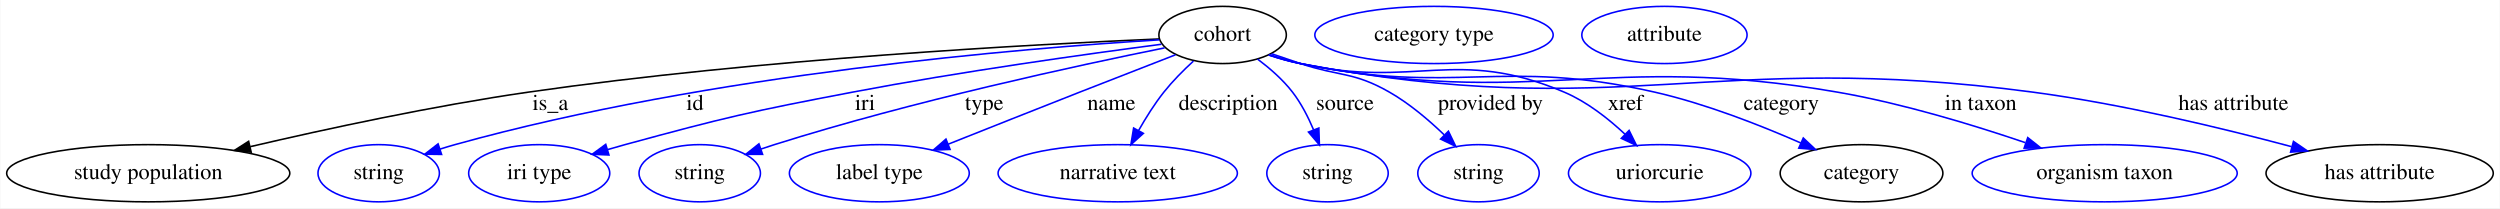
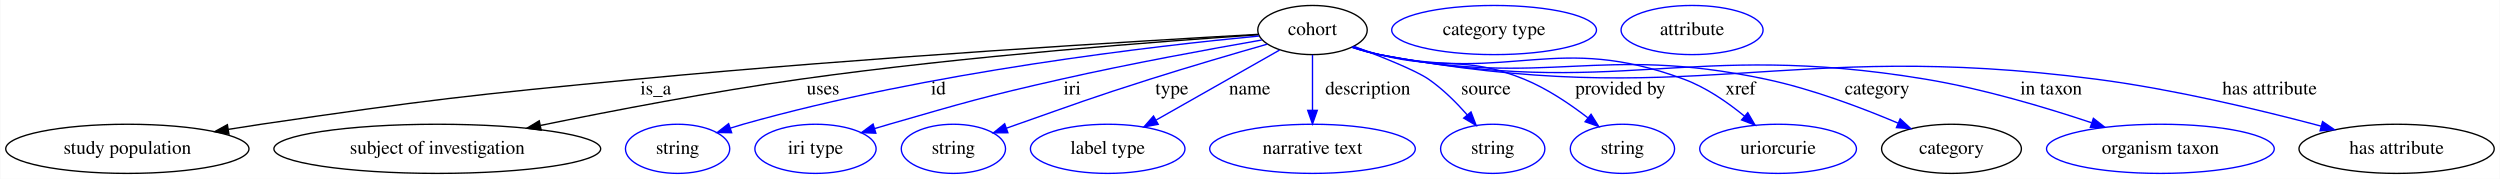
- <svg xmlns="http://www.w3.org/2000/svg" width="1573pt" height="131pt" viewBox="0.00 0.00 1572.54 131.00">
+ <svg xmlns="http://www.w3.org/2000/svg" width="1831pt" height="131pt" viewBox="0.00 0.00 1830.54 131.00">
  <g id="graph0" class="graph" transform="scale(1 1) rotate(0) translate(4 127)">
-     <polygon fill="white" stroke="transparent" points="-4,4 -4,-127 1568.54,-127 1568.54,4 -4,4" />
+     <polygon fill="white" stroke="transparent" points="-4,4 -4,-127 1826.54,-127 1826.54,4 -4,4" />
    <g id="node1" class="node">
-       <ellipse fill="none" stroke="black" cx="765.04" cy="-105" rx="40.09" ry="18" />
-       <text text-anchor="middle" x="765.04" y="-101.3" font-family="Times,serif" font-size="14.00">cohort</text>
+       <ellipse fill="none" stroke="black" cx="957.04" cy="-105" rx="40.09" ry="18" />
+       <text text-anchor="middle" x="957.04" y="-101.3" font-family="Times,serif" font-size="14.00">cohort</text>
    </g>
    <g id="node2" class="node">
      <ellipse fill="none" stroke="black" cx="89.04" cy="-18" rx="89.08" ry="18" />
      <text text-anchor="middle" x="89.04" y="-14.3" font-family="Times,serif" font-size="14.00">study population</text>
    </g>
    <g id="edge1" class="edge">
-       <path fill="none" stroke="black" d="M725.09,-102.49C647.98,-99.2 473.44,-89.95 328.04,-69 268.3,-60.39 201.09,-45.9 153.19,-34.72" />
-       <polygon fill="black" stroke="black" points="153.81,-31.27 143.27,-32.39 152.21,-38.08 153.81,-31.27" />
-       <text text-anchor="middle" x="342.04" y="-57.8" font-family="Times,serif" font-size="14.00">is_a</text>
+       <path fill="none" stroke="black" d="M917.21,-101.85C833.05,-97.15 631,-85.1 462.04,-69 339.5,-57.32 308.84,-53.86 187.04,-36 179.21,-34.85 171.04,-33.57 162.9,-32.24" />
+       <polygon fill="black" stroke="black" points="163.45,-28.78 153.01,-30.59 162.3,-35.69 163.45,-28.78" />
+       <text text-anchor="middle" x="476.04" y="-57.8" font-family="Times,serif" font-size="14.00">is_a</text>
    </g>
    <g id="node3" class="node">
-       <ellipse fill="none" stroke="blue" cx="234.04" cy="-18" rx="38.19" ry="18" />
-       <text text-anchor="middle" x="234.04" y="-14.3" font-family="Times,serif" font-size="14.00">string</text>
+       <ellipse fill="none" stroke="black" cx="316.04" cy="-18" rx="119.68" ry="18" />
+       <text text-anchor="middle" x="316.04" y="-14.3" font-family="Times,serif" font-size="14.00">subject of investigation</text>
    </g>
    <g id="edge2" class="edge">
-       <path fill="none" stroke="blue" d="M725.2,-101.93C641.64,-96.83 442.56,-80.64 282.04,-36 278.93,-35.14 275.74,-34.17 272.54,-33.15" />
-       <polygon fill="blue" stroke="blue" points="273.62,-29.83 263.03,-29.99 271.41,-36.47 273.62,-29.83" />
-       <text text-anchor="middle" x="433.04" y="-57.8" font-family="Times,serif" font-size="14.00">id</text>
+       <path fill="none" stroke="black" d="M917.49,-101.52C848.95,-96.95 703.78,-86.08 582.04,-69 517.45,-59.94 444.7,-46 391.63,-35.14" />
+       <polygon fill="black" stroke="black" points="392.12,-31.67 381.62,-33.08 390.71,-38.53 392.12,-31.67" />
+       <text text-anchor="middle" x="598.54" y="-57.8" font-family="Times,serif" font-size="14.00">uses</text>
    </g>
    <g id="node4" class="node">
-       <ellipse fill="none" stroke="blue" cx="335.04" cy="-18" rx="44.39" ry="18" />
-       <text text-anchor="middle" x="335.04" y="-14.3" font-family="Times,serif" font-size="14.00">iri type</text>
+       <ellipse fill="none" stroke="blue" cx="492.04" cy="-18" rx="38.19" ry="18" />
+       <text text-anchor="middle" x="492.04" y="-14.3" font-family="Times,serif" font-size="14.00">string</text>
    </g>
    <g id="edge3" class="edge">
-       <path fill="none" stroke="blue" d="M726.54,-99.15C680.22,-93.1 600.16,-81.95 532.04,-69 467.96,-56.81 451.98,-53.14 389.04,-36 385.47,-35.03 381.77,-33.97 378.07,-32.88" />
-       <polygon fill="blue" stroke="blue" points="378.92,-29.48 368.34,-29.93 376.89,-36.18 378.92,-29.48" />
-       <text text-anchor="middle" x="540.04" y="-57.8" font-family="Times,serif" font-size="14.00">iri</text>
+       <path fill="none" stroke="blue" d="M917.88,-100.62C843.23,-93.52 675.91,-74.44 540.04,-36 536.94,-35.12 533.74,-34.15 530.55,-33.12" />
+       <polygon fill="blue" stroke="blue" points="531.63,-29.8 521.04,-29.95 529.41,-36.44 531.63,-29.8" />
+       <text text-anchor="middle" x="683.04" y="-57.8" font-family="Times,serif" font-size="14.00">id</text>
    </g>
    <g id="node5" class="node">
-       <ellipse fill="none" stroke="blue" cx="436.04" cy="-18" rx="38.19" ry="18" />
-       <text text-anchor="middle" x="436.04" y="-14.3" font-family="Times,serif" font-size="14.00">string</text>
+       <ellipse fill="none" stroke="blue" cx="593.04" cy="-18" rx="44.39" ry="18" />
+       <text text-anchor="middle" x="593.04" y="-14.3" font-family="Times,serif" font-size="14.00">iri type</text>
    </g>
    <g id="edge4" class="edge">
-       <path fill="none" stroke="blue" d="M728.55,-96.88C674.37,-85.94 569.73,-63.35 483.04,-36 480.29,-35.13 477.46,-34.2 474.61,-33.24" />
-       <polygon fill="blue" stroke="blue" points="475.59,-29.87 465,-29.9 473.29,-36.49 475.59,-29.87" />
-       <text text-anchor="middle" x="615.04" y="-57.8" font-family="Times,serif" font-size="14.00">type</text>
+       <path fill="none" stroke="blue" d="M919.88,-97.7C882.61,-91.2 823.63,-80.42 773.04,-69 716.57,-56.25 702.67,-52.03 647.04,-36 643.53,-34.99 639.9,-33.91 636.26,-32.81" />
+       <polygon fill="blue" stroke="blue" points="637.25,-29.45 626.67,-29.86 635.2,-36.15 637.25,-29.45" />
+       <text text-anchor="middle" x="781.04" y="-57.8" font-family="Times,serif" font-size="14.00">iri</text>
    </g>
    <g id="node6" class="node">
-       <ellipse fill="none" stroke="blue" cx="549.04" cy="-18" rx="56.59" ry="18" />
-       <text text-anchor="middle" x="549.04" y="-14.3" font-family="Times,serif" font-size="14.00">label type</text>
+       <ellipse fill="none" stroke="blue" cx="694.04" cy="-18" rx="38.19" ry="18" />
+       <text text-anchor="middle" x="694.04" y="-14.3" font-family="Times,serif" font-size="14.00">string</text>
    </g>
    <g id="edge5" class="edge">
-       <path fill="none" stroke="blue" d="M735.43,-92.54C717.87,-85.73 695.17,-76.91 675.04,-69 647.49,-58.17 616.59,-45.91 592.28,-36.24" />
-       <polygon fill="blue" stroke="blue" points="593.56,-32.99 582.98,-32.54 590.97,-39.49 593.56,-32.99" />
-       <text text-anchor="middle" x="695.04" y="-57.8" font-family="Times,serif" font-size="14.00">name</text>
+       <path fill="none" stroke="blue" d="M923.84,-94.64C899.91,-87.79 866.88,-78.14 838.04,-69 794.63,-55.24 784.01,-51.08 741.04,-36 738.36,-35.06 735.59,-34.08 732.8,-33.08" />
+       <polygon fill="blue" stroke="blue" points="733.94,-29.78 723.35,-29.7 731.58,-36.37 733.94,-29.78" />
+       <text text-anchor="middle" x="854.04" y="-57.8" font-family="Times,serif" font-size="14.00">type</text>
    </g>
    <g id="node7" class="node">
-       <ellipse fill="none" stroke="blue" cx="699.04" cy="-18" rx="75.29" ry="18" />
-       <text text-anchor="middle" x="699.04" y="-14.3" font-family="Times,serif" font-size="14.00">narrative text</text>
+       <ellipse fill="none" stroke="blue" cx="807.04" cy="-18" rx="56.59" ry="18" />
+       <text text-anchor="middle" x="807.04" y="-14.3" font-family="Times,serif" font-size="14.00">label type</text>
    </g>
    <g id="edge6" class="edge">
-       <path fill="none" stroke="blue" d="M746.68,-88.57C740.37,-82.79 733.53,-75.93 728.04,-69 722.22,-61.65 716.79,-53 712.23,-44.98" />
-       <polygon fill="blue" stroke="blue" points="715.18,-43.08 707.32,-35.98 709.04,-46.43 715.18,-43.08" />
-       <text text-anchor="middle" x="768.54" y="-57.8" font-family="Times,serif" font-size="14.00">description</text>
+       <path fill="none" stroke="blue" d="M932.94,-90.34C908.54,-76.51 870.52,-54.97 842.64,-39.17" />
+       <polygon fill="blue" stroke="blue" points="844.04,-35.94 833.61,-34.06 840.59,-42.03 844.04,-35.94" />
+       <text text-anchor="middle" x="911.04" y="-57.8" font-family="Times,serif" font-size="14.00">name</text>
    </g>
    <g id="node8" class="node">
-       <ellipse fill="none" stroke="blue" cx="831.04" cy="-18" rx="38.19" ry="18" />
-       <text text-anchor="middle" x="831.04" y="-14.3" font-family="Times,serif" font-size="14.00">string</text>
+       <ellipse fill="none" stroke="blue" cx="957.04" cy="-18" rx="75.29" ry="18" />
+       <text text-anchor="middle" x="957.04" y="-14.3" font-family="Times,serif" font-size="14.00">narrative text</text>
    </g>
    <g id="edge7" class="edge">
-       <path fill="none" stroke="blue" d="M787.05,-89.8C794.74,-84.04 802.96,-76.89 809.04,-69 814.48,-61.95 818.88,-53.35 822.28,-45.28" />
-       <polygon fill="blue" stroke="blue" points="825.59,-46.44 825.94,-35.85 819.06,-43.91 825.59,-46.44" />
-       <text text-anchor="middle" x="842.04" y="-57.8" font-family="Times,serif" font-size="14.00">source</text>
+       <path fill="none" stroke="blue" d="M957.04,-86.8C957.04,-75.16 957.04,-59.55 957.04,-46.24" />
+       <polygon fill="blue" stroke="blue" points="960.54,-46.18 957.04,-36.18 953.54,-46.18 960.54,-46.18" />
+       <text text-anchor="middle" x="997.54" y="-57.8" font-family="Times,serif" font-size="14.00">description</text>
    </g>
    <g id="node9" class="node">
-       <ellipse fill="none" stroke="blue" cx="926.04" cy="-18" rx="38.19" ry="18" />
-       <text text-anchor="middle" x="926.04" y="-14.3" font-family="Times,serif" font-size="14.00">string</text>
+       <ellipse fill="none" stroke="blue" cx="1089.04" cy="-18" rx="38.19" ry="18" />
+       <text text-anchor="middle" x="1089.04" y="-14.3" font-family="Times,serif" font-size="14.00">string</text>
    </g>
    <g id="edge8" class="edge">
-       <path fill="none" stroke="blue" d="M795.85,-93.19C801.87,-91.11 808.15,-88.97 814.04,-87 838.84,-78.71 847.35,-81.99 870.04,-69 882.54,-61.85 894.68,-51.56 904.44,-42.17" />
-       <polygon fill="blue" stroke="blue" points="907.11,-44.45 911.72,-34.91 902.17,-39.49 907.11,-44.45" />
-       <text text-anchor="middle" x="933.54" y="-57.8" font-family="Times,serif" font-size="14.00">provided by</text>
+       <path fill="none" stroke="blue" d="M987.48,-93.02C1007.93,-85.35 1032.78,-75.38 1042.04,-69 1052.51,-61.78 1062.42,-51.89 1070.42,-42.81" />
+       <polygon fill="blue" stroke="blue" points="1073.13,-45.02 1076.92,-35.13 1067.79,-40.5 1073.13,-45.02" />
+       <text text-anchor="middle" x="1084.04" y="-57.8" font-family="Times,serif" font-size="14.00">source</text>
    </g>
    <g id="node10" class="node">
-       <ellipse fill="none" stroke="blue" cx="1040.04" cy="-18" rx="57.39" ry="18" />
-       <text text-anchor="middle" x="1040.04" y="-14.3" font-family="Times,serif" font-size="14.00">uriorcurie</text>
+       <ellipse fill="none" stroke="blue" cx="1184.04" cy="-18" rx="38.19" ry="18" />
+       <text text-anchor="middle" x="1184.04" y="-14.3" font-family="Times,serif" font-size="14.00">string</text>
    </g>
    <g id="edge9" class="edge">
-       <path fill="none" stroke="blue" d="M794.53,-92.57C800.89,-90.44 807.63,-88.44 814.04,-87 886.45,-70.73 911.73,-97.99 980.04,-69 994.3,-62.95 1007.79,-52.34 1018.35,-42.44" />
-       <polygon fill="blue" stroke="blue" points="1020.8,-44.94 1025.49,-35.44 1015.9,-39.94 1020.8,-44.94" />
-       <text text-anchor="middle" x="1018.54" y="-57.8" font-family="Times,serif" font-size="14.00">xref</text>
+       <path fill="none" stroke="blue" d="M986.86,-92.77C993.14,-90.66 999.76,-88.61 1006.04,-87 1052.33,-75.13 1067.8,-87.06 1112.04,-69 1128.8,-62.16 1145.53,-50.88 1158.64,-40.77" />
+       <polygon fill="blue" stroke="blue" points="1161.06,-43.31 1166.69,-34.34 1156.69,-37.84 1161.06,-43.31" />
+       <text text-anchor="middle" x="1182.54" y="-57.8" font-family="Times,serif" font-size="14.00">provided by</text>
    </g>
    <g id="node11" class="node">
-       <ellipse fill="none" stroke="black" cx="1167.04" cy="-18" rx="51.19" ry="18" />
-       <text text-anchor="middle" x="1167.04" y="-14.3" font-family="Times,serif" font-size="14.00">category</text>
+       <ellipse fill="none" stroke="blue" cx="1298.04" cy="-18" rx="57.39" ry="18" />
+       <text text-anchor="middle" x="1298.04" y="-14.3" font-family="Times,serif" font-size="14.00">uriorcurie</text>
    </g>
    <g id="edge10" class="edge">
-       <path fill="none" stroke="blue" d="M794.24,-92.52C800.68,-90.37 807.52,-88.37 814.04,-87 911.35,-66.54 940.09,-91.07 1037.04,-69 1068.93,-61.74 1103.4,-48.2 1128.83,-37.04" />
-       <polygon fill="blue" stroke="blue" points="1130.4,-40.17 1138.11,-32.9 1127.55,-33.78 1130.4,-40.17" />
-       <text text-anchor="middle" x="1116.54" y="-57.8" font-family="Times,serif" font-size="14.00">category</text>
+       <path fill="none" stroke="blue" d="M986.24,-92.52C992.68,-90.37 999.52,-88.37 1006.04,-87 1103.35,-66.54 1135.77,-103.45 1229.04,-69 1245.32,-62.99 1261.17,-51.99 1273.56,-41.83" />
+       <polygon fill="blue" stroke="blue" points="1275.84,-44.49 1281.18,-35.34 1271.3,-39.16 1275.84,-44.49" />
+       <text text-anchor="middle" x="1270.54" y="-57.8" font-family="Times,serif" font-size="14.00">xref</text>
+     </g>
+     <g id="node12" class="node">
+       <ellipse fill="none" stroke="black" cx="1425.04" cy="-18" rx="51.19" ry="18" />
+       <text text-anchor="middle" x="1425.04" y="-14.3" font-family="Times,serif" font-size="14.00">category</text>
+     </g>
+     <g id="edge11" class="edge">
+       <path fill="none" stroke="blue" d="M986.22,-92.43C992.66,-90.29 999.51,-88.32 1006.04,-87 1129.59,-62.12 1165.72,-95.02 1289.04,-69 1322.69,-61.9 1359.19,-48.12 1385.89,-36.83" />
+       <polygon fill="blue" stroke="blue" points="1387.46,-39.96 1395.26,-32.79 1384.7,-33.53 1387.46,-39.96" />
+       <text text-anchor="middle" x="1370.54" y="-57.8" font-family="Times,serif" font-size="14.00">category</text>
+     </g>
+     <g id="node14" class="node">
+       <ellipse fill="none" stroke="blue" cx="1578.04" cy="-18" rx="83.39" ry="18" />
+       <text text-anchor="middle" x="1578.04" y="-14.3" font-family="Times,serif" font-size="14.00">organism taxon</text>
+     </g>
+     <g id="edge12" class="edge">
+       <path fill="none" stroke="blue" d="M985.94,-92.43C992.46,-90.26 999.41,-88.27 1006.04,-87 1180.82,-53.49 1230.47,-98.04 1406.04,-69 1447.79,-62.09 1493.75,-48.4 1527.65,-37.09" />
+       <polygon fill="blue" stroke="blue" points="1528.97,-40.34 1537.32,-33.82 1526.73,-33.71 1528.97,-40.34" />
+       <text text-anchor="middle" x="1498.04" y="-57.8" font-family="Times,serif" font-size="14.00">in taxon</text>
+     </g>
+     <g id="node15" class="node">
+       <ellipse fill="none" stroke="black" cx="1751.04" cy="-18" rx="71.49" ry="18" />
+       <text text-anchor="middle" x="1751.04" y="-14.3" font-family="Times,serif" font-size="14.00">has attribute</text>
+     </g>
+     <g id="edge13" class="edge">
+       <path fill="none" stroke="blue" d="M985.93,-92.38C992.45,-90.21 999.4,-88.24 1006.04,-87 1235.57,-44.26 1299.51,-99.01 1531.04,-69 1587.92,-61.63 1651.71,-46.33 1695.89,-34.59" />
+       <polygon fill="blue" stroke="blue" points="1696.82,-37.96 1705.57,-31.99 1695,-31.2 1696.82,-37.96" />
+       <text text-anchor="middle" x="1658.04" y="-57.8" font-family="Times,serif" font-size="14.00">has attribute</text>
    </g>
    <g id="node13" class="node">
-       <ellipse fill="none" stroke="blue" cx="1320.04" cy="-18" rx="83.39" ry="18" />
-       <text text-anchor="middle" x="1320.04" y="-14.3" font-family="Times,serif" font-size="14.00">organism taxon</text>
+       <ellipse fill="none" stroke="blue" cx="1090.04" cy="-105" rx="74.99" ry="18" />
+       <text text-anchor="middle" x="1090.04" y="-101.3" font-family="Times,serif" font-size="14.00">category type</text>
    </g>
-     <g id="edge11" class="edge">
-       <path fill="none" stroke="blue" d="M794.21,-92.38C800.65,-90.24 807.5,-88.28 814.04,-87 961.67,-58.06 1003.81,-94.63 1152.04,-69 1192.53,-62 1237.05,-48.47 1270.08,-37.25" />
-       <polygon fill="blue" stroke="blue" points="1271.63,-40.42 1279.94,-33.85 1269.35,-33.8 1271.63,-40.42" />
-       <text text-anchor="middle" x="1242.04" y="-57.8" font-family="Times,serif" font-size="14.00">in taxon</text>
-     </g>
-     <g id="node14" class="node">
-       <ellipse fill="none" stroke="black" cx="1493.04" cy="-18" rx="71.49" ry="18" />
-       <text text-anchor="middle" x="1493.04" y="-14.3" font-family="Times,serif" font-size="14.00">has attribute</text>
-     </g>
-     <g id="edge12" class="edge">
-       <path fill="none" stroke="blue" d="M793.94,-92.4C800.45,-90.23 807.41,-88.25 814.04,-87 1015.53,-48.98 1071.79,-96.04 1275.04,-69 1331.11,-61.54 1393.94,-46.39 1437.7,-34.7" />
-       <polygon fill="blue" stroke="blue" points="1438.82,-38.03 1447.56,-32.04 1437,-31.27 1438.82,-38.03" />
-       <text text-anchor="middle" x="1401.04" y="-57.8" font-family="Times,serif" font-size="14.00">has attribute</text>
-     </g>
-     <g id="node12" class="node">
-       <ellipse fill="none" stroke="blue" cx="898.04" cy="-105" rx="74.99" ry="18" />
-       <text text-anchor="middle" x="898.04" y="-101.3" font-family="Times,serif" font-size="14.00">category type</text>
-     </g>
-     <g id="node15" class="node">
-       <ellipse fill="none" stroke="blue" cx="1043.04" cy="-105" rx="51.99" ry="18" />
-       <text text-anchor="middle" x="1043.04" y="-101.3" font-family="Times,serif" font-size="14.00">attribute</text>
+     <g id="node16" class="node">
+       <ellipse fill="none" stroke="blue" cx="1235.04" cy="-105" rx="51.99" ry="18" />
+       <text text-anchor="middle" x="1235.04" y="-101.3" font-family="Times,serif" font-size="14.00">attribute</text>
    </g>
  </g>
</svg>
